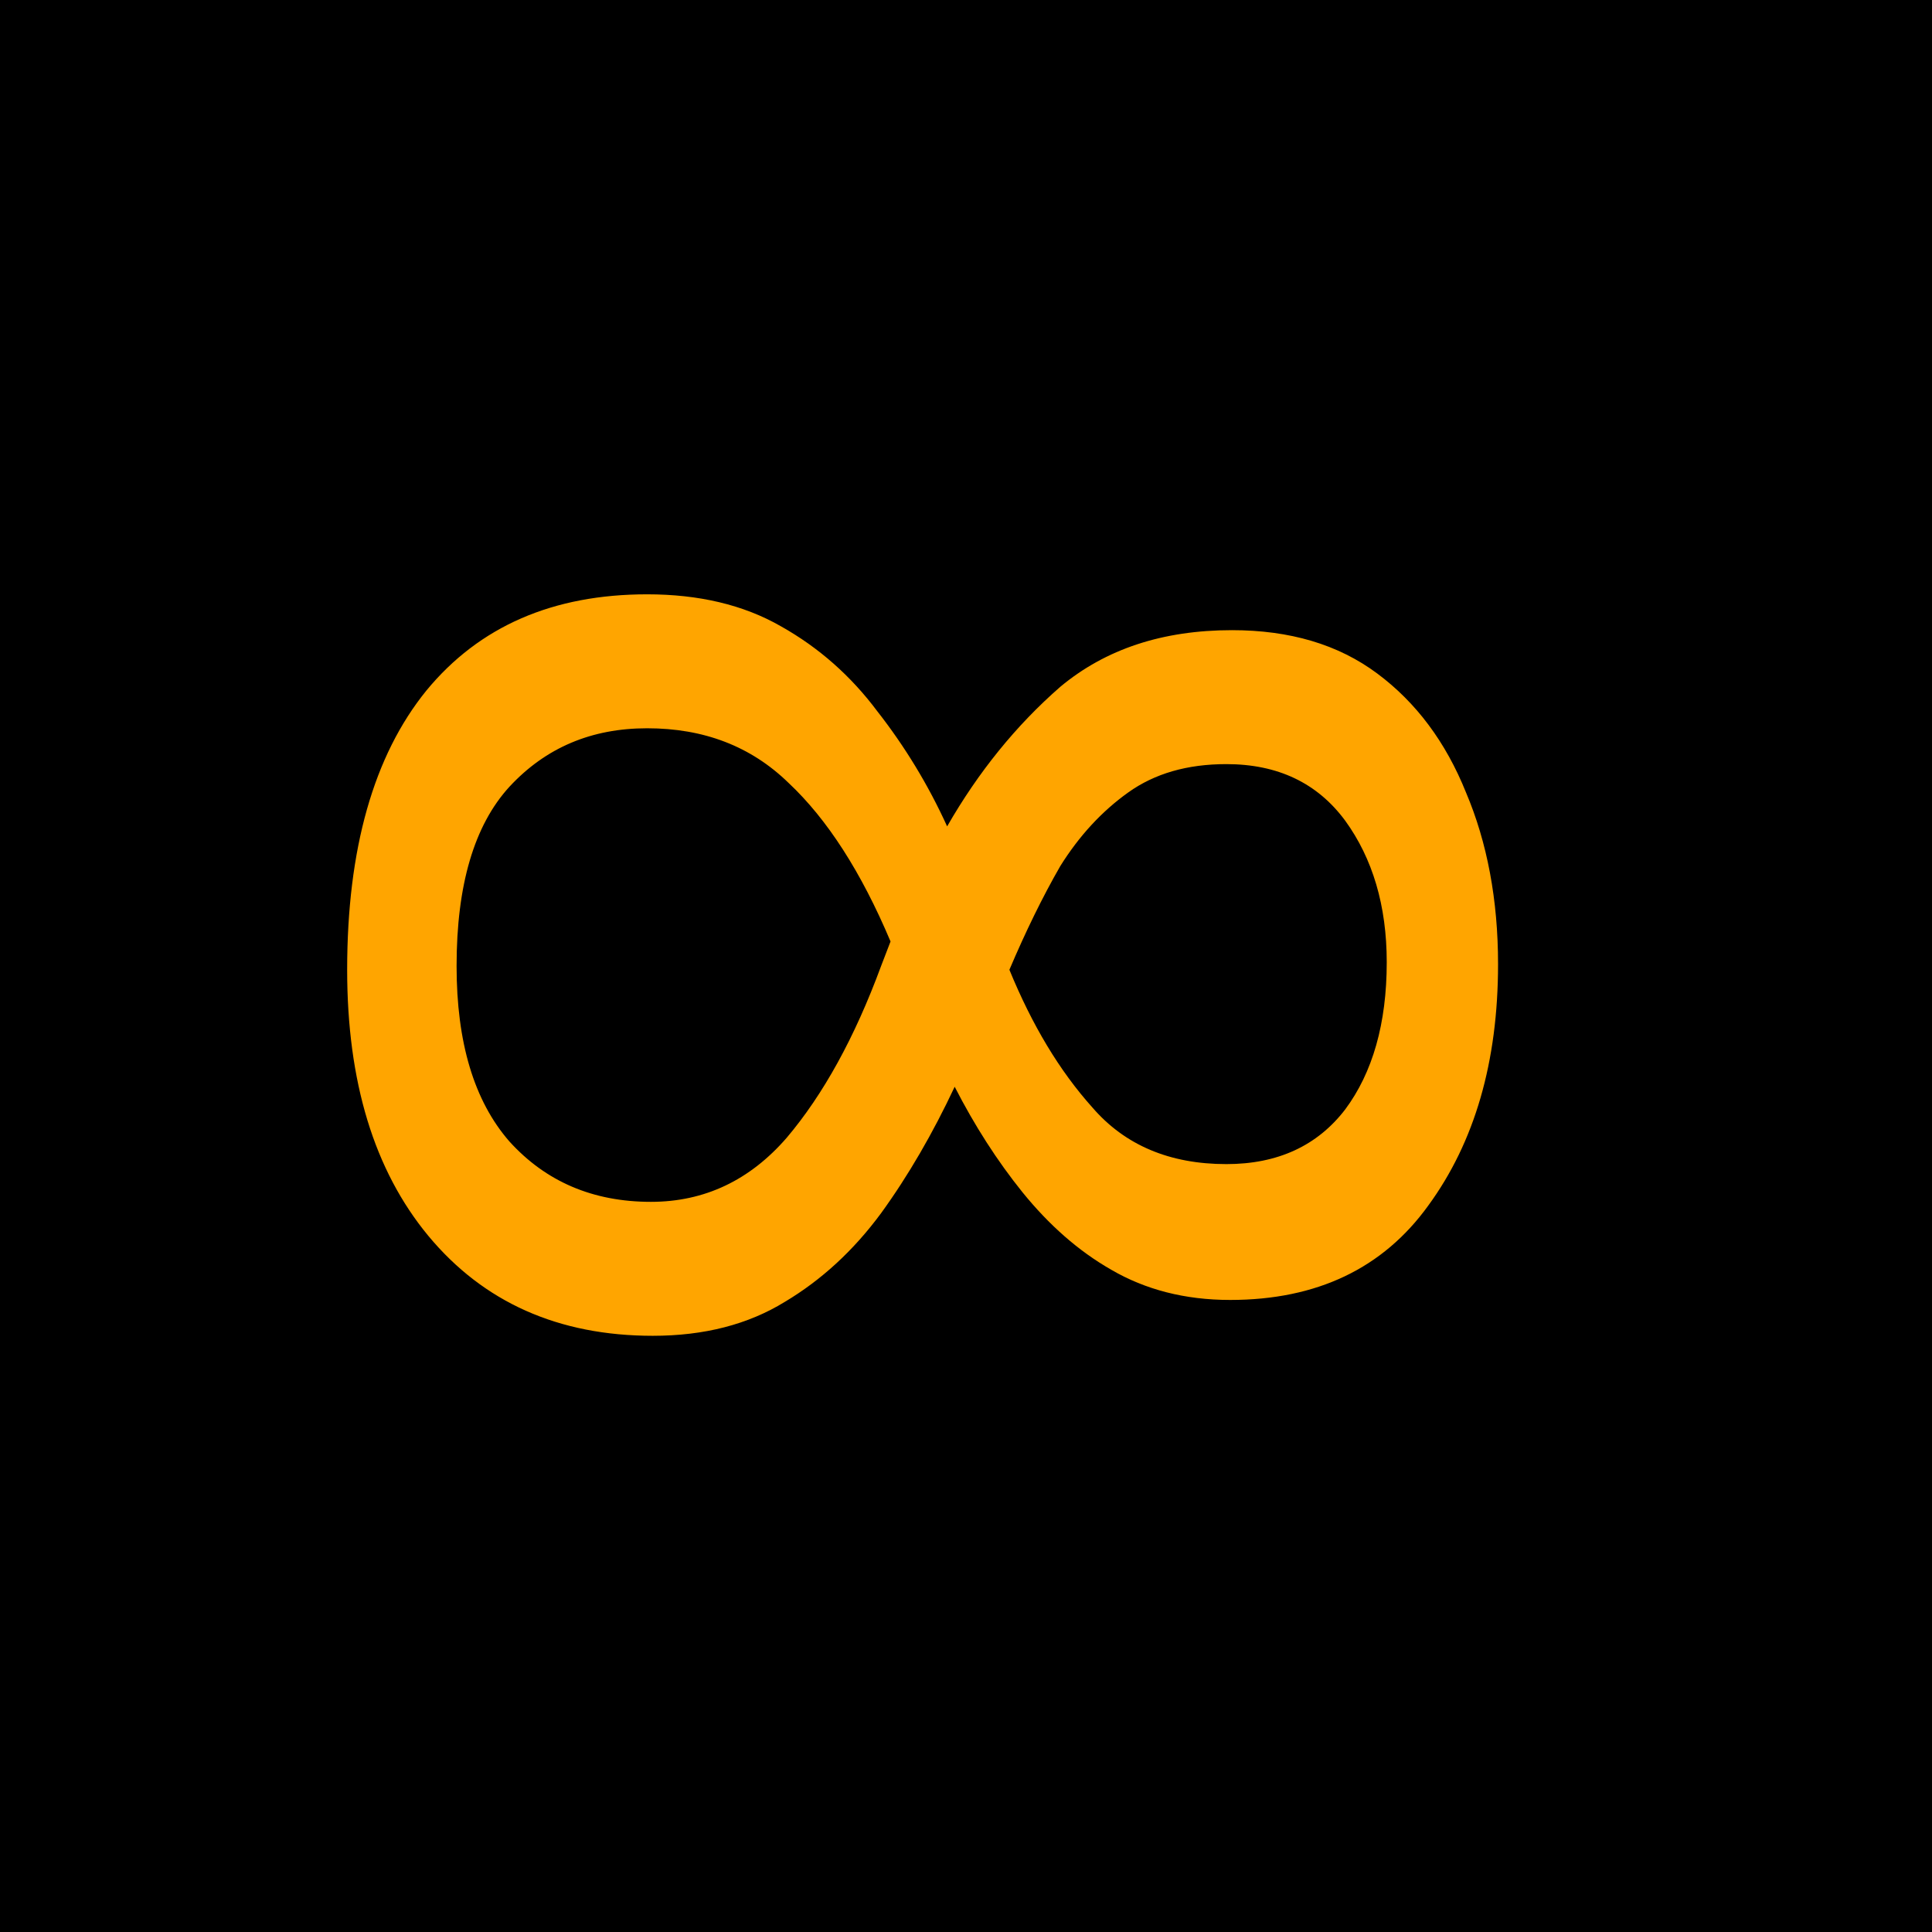
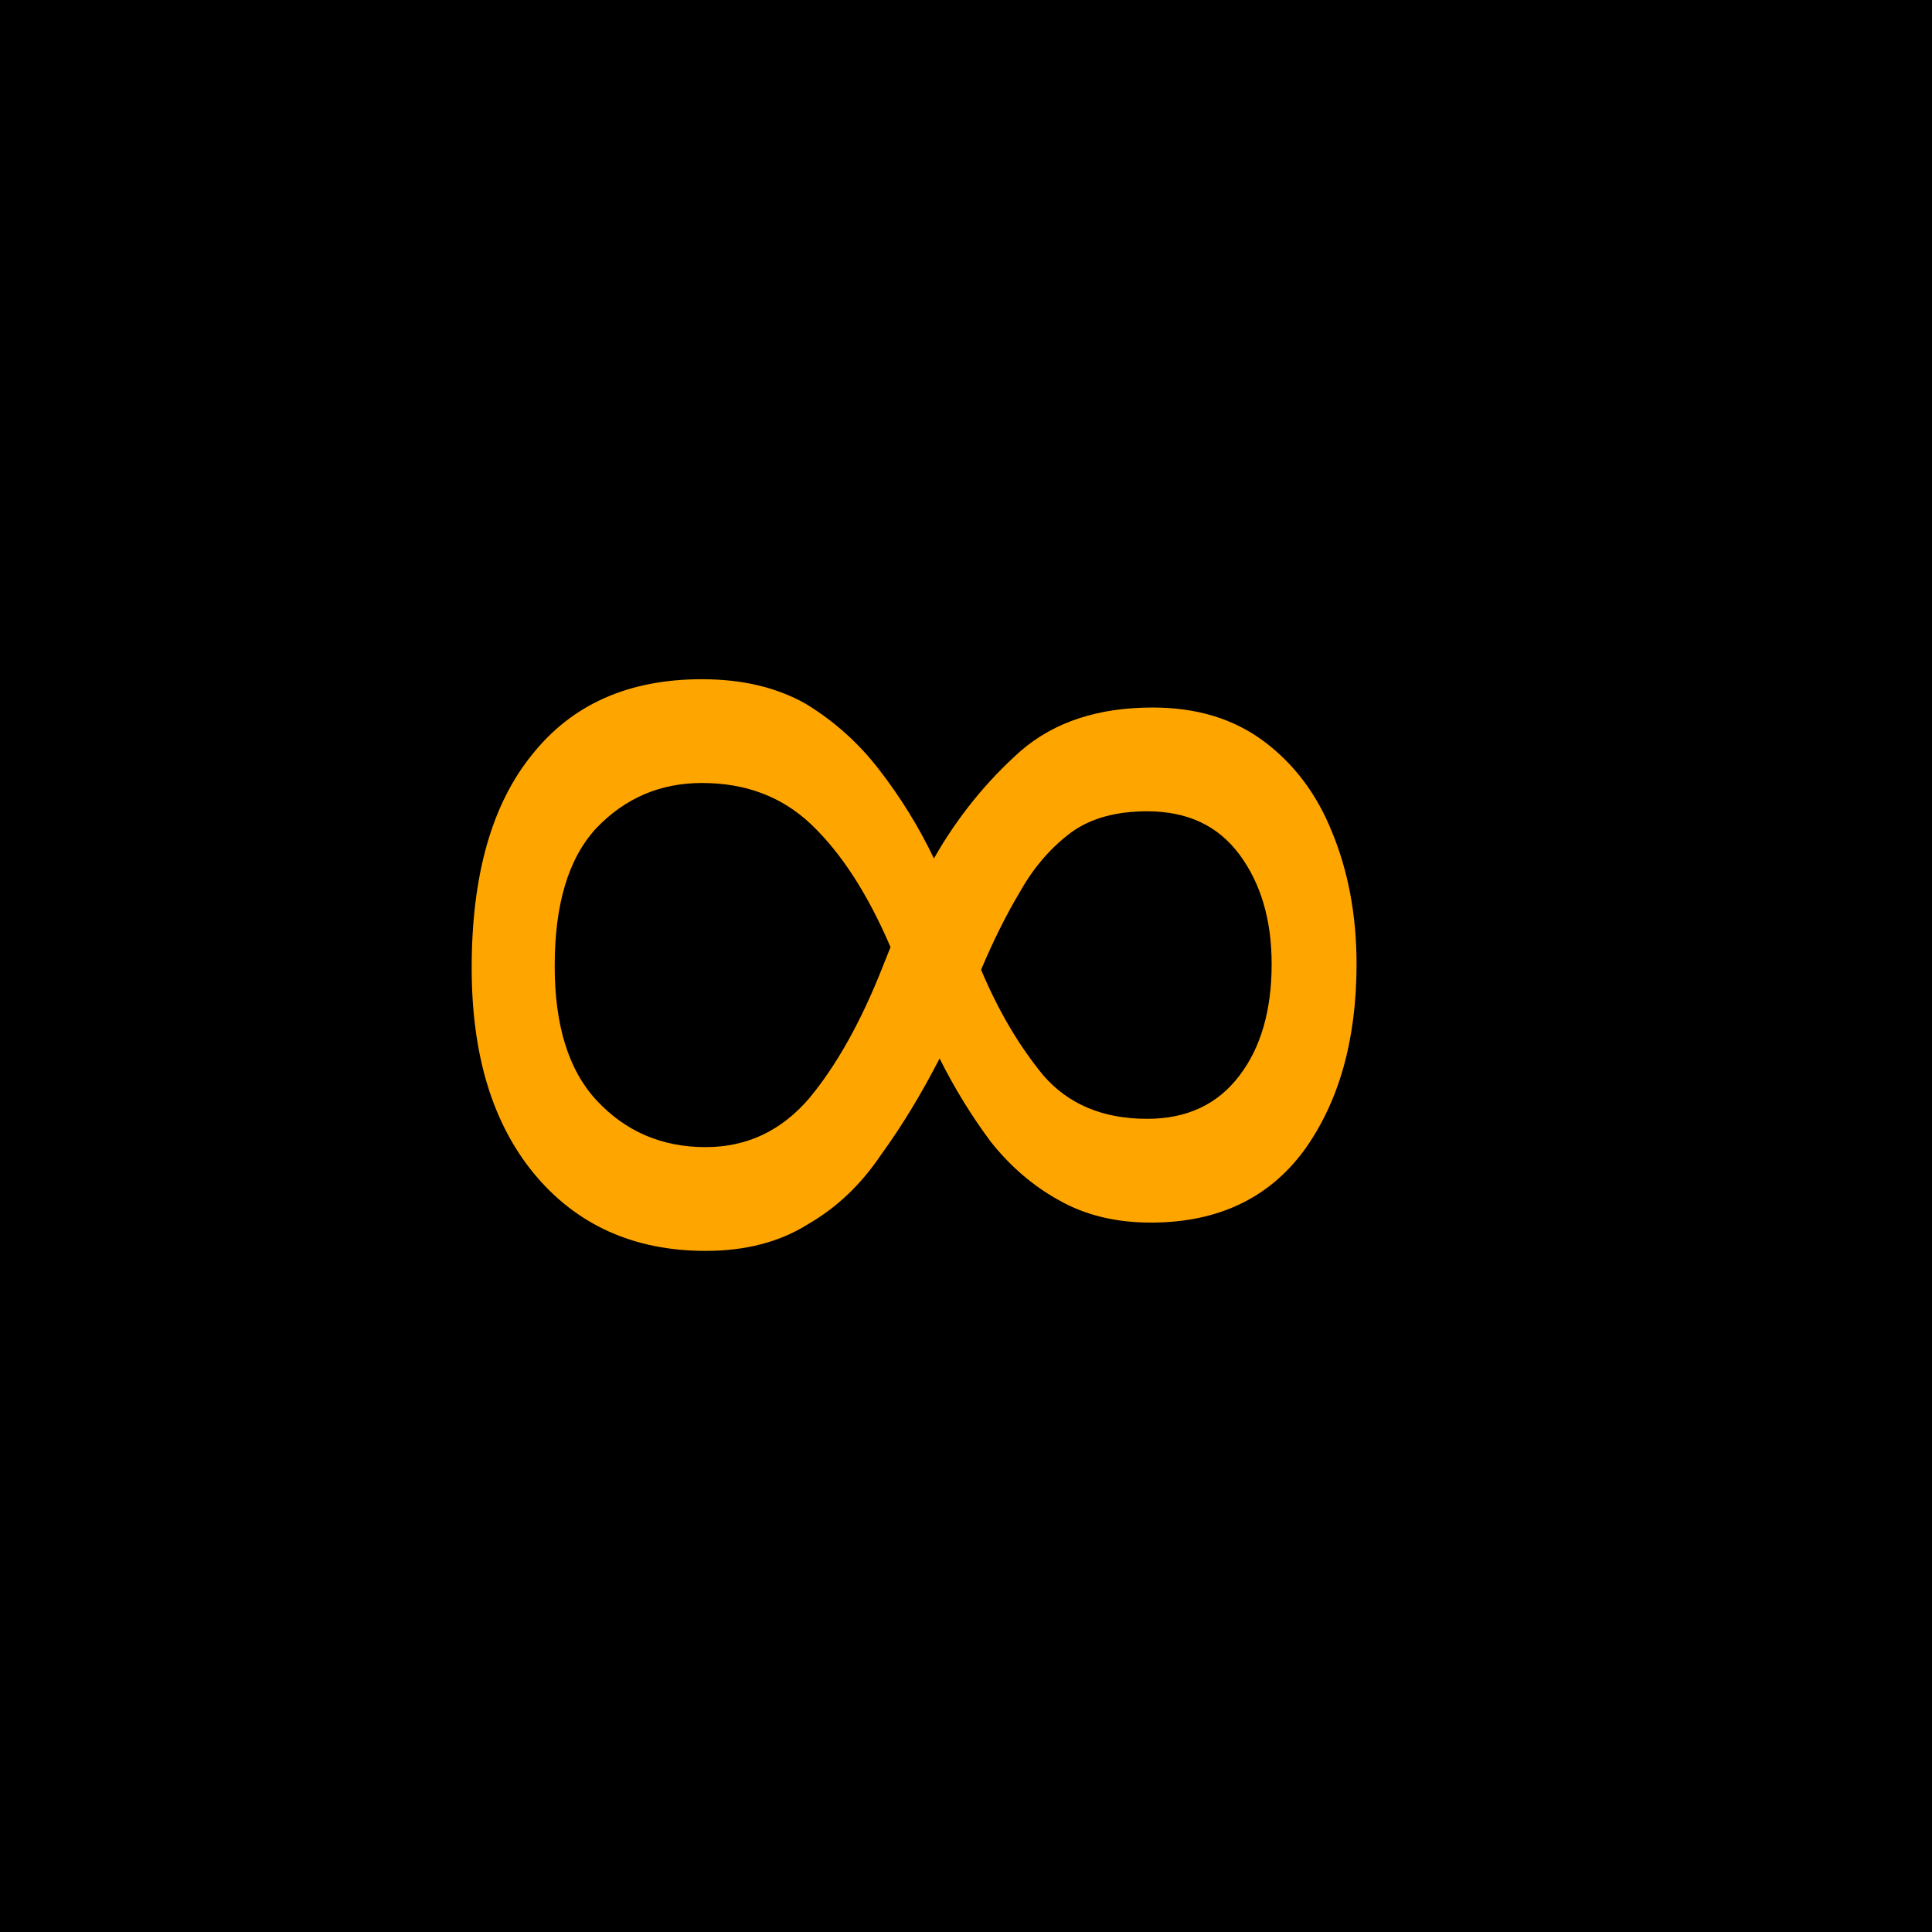
- <svg xmlns="http://www.w3.org/2000/svg" enable-background="new 0 0 16 16" height="16px" viewBox="0 0 16 16" width="16px">
-   <rect fill="#000000" height="16" width="16" />
-   <text x="8" y="13" fill="#FFA500" font-family="Verdana" font-size="13px" text-anchor="middle" transform="rotate(90 8,8)">8</text>
+ <svg xmlns="http://www.w3.org/2000/svg" viewBox="0 0 16 16" width="16px" height="16px">
+   <rect width="100%" height="100%" fill="none" />
+   <rect width="16" height="16" fill="black" />
+   <text x="8" y="12" font-family="Verdana" font-size="10" fill="orange" text-anchor="middle" transform="rotate(90 8,8)">
+ 8
+ </text>
</svg>
